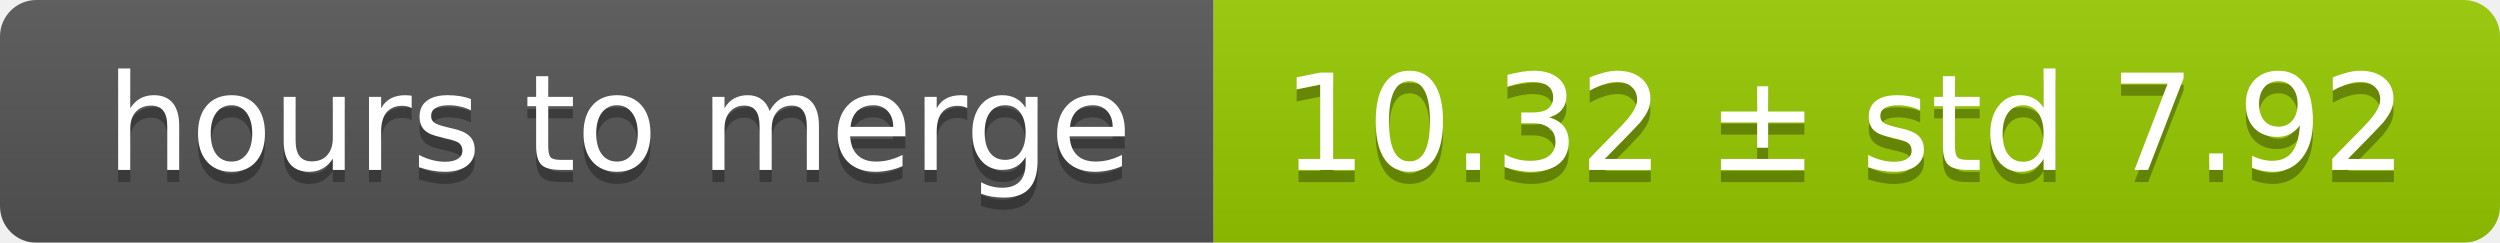
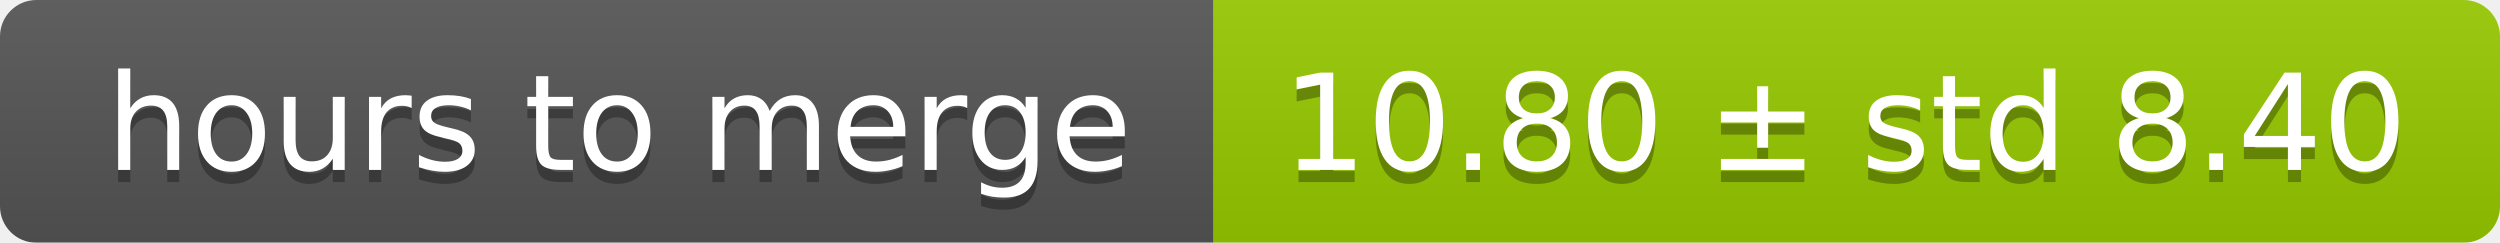
<svg xmlns="http://www.w3.org/2000/svg" width="206" height="20">
  <linearGradient id="smooth" x2="0" y2="100%">
    <stop offset="0" stop-color="#bbb" stop-opacity=".1" />
    <stop offset="1" stop-opacity=".1" />
  </linearGradient>
  <mask id="round">
    <rect width="206" height="20" rx="3" fill="#fff" />
  </mask>
  <g mask="url(#round)">
    <rect width="100" height="20" fill="#555" />
    <rect x="100" width="106" height="20" fill="#97ca00" />
    <rect width="206" height="20" fill="url(#smooth)" />
  </g>
  <g fill="#fff" text-anchor="middle" font-family="DejaVu Sans,Verdana,Geneva,sans-serif" font-size="11">
    <text x="51" y="15" fill="#010101" fill-opacity=".3">hours to merge</text>
    <text x="51" y="14">hours to merge</text>
-     <text x="152" y="15" fill="#010101" fill-opacity=".3">10.32 ± std 7.92</text>
-     <text x="152" y="14">10.32 ± std 7.92</text>
+     <text x="152" y="15" fill="#010101" fill-opacity=".3">10.80 ± std 8.40</text>
+     <text x="152" y="14">10.80 ± std 8.40</text>
  </g>
</svg>
